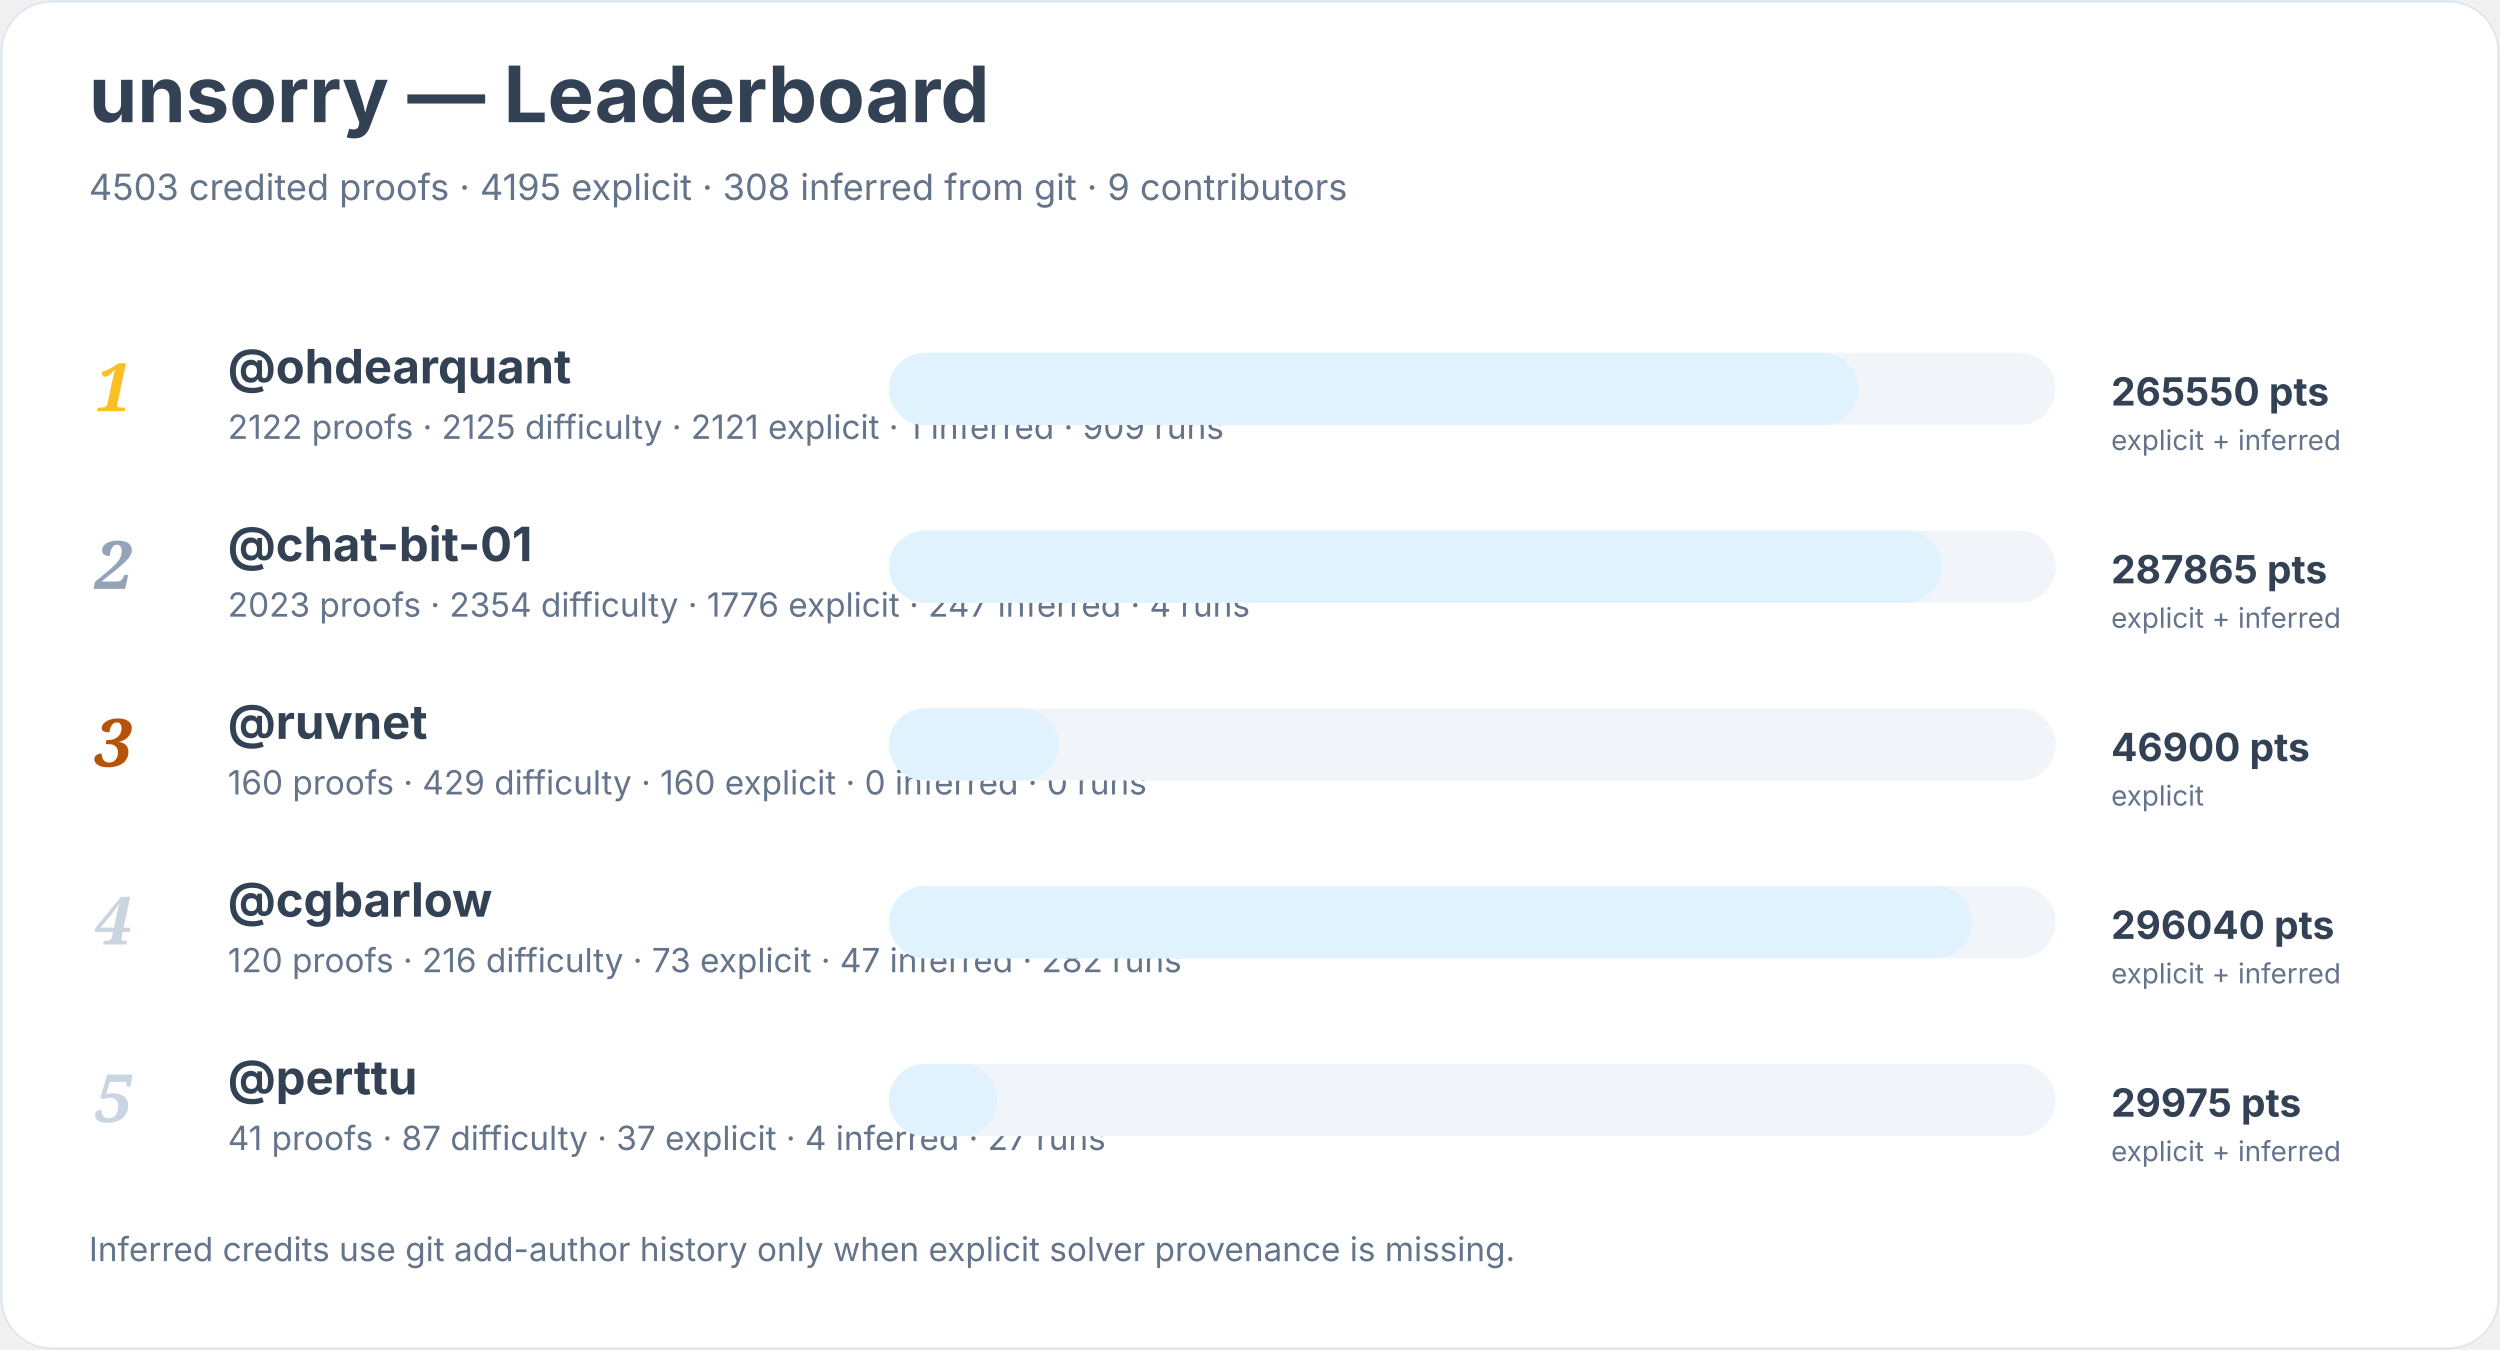
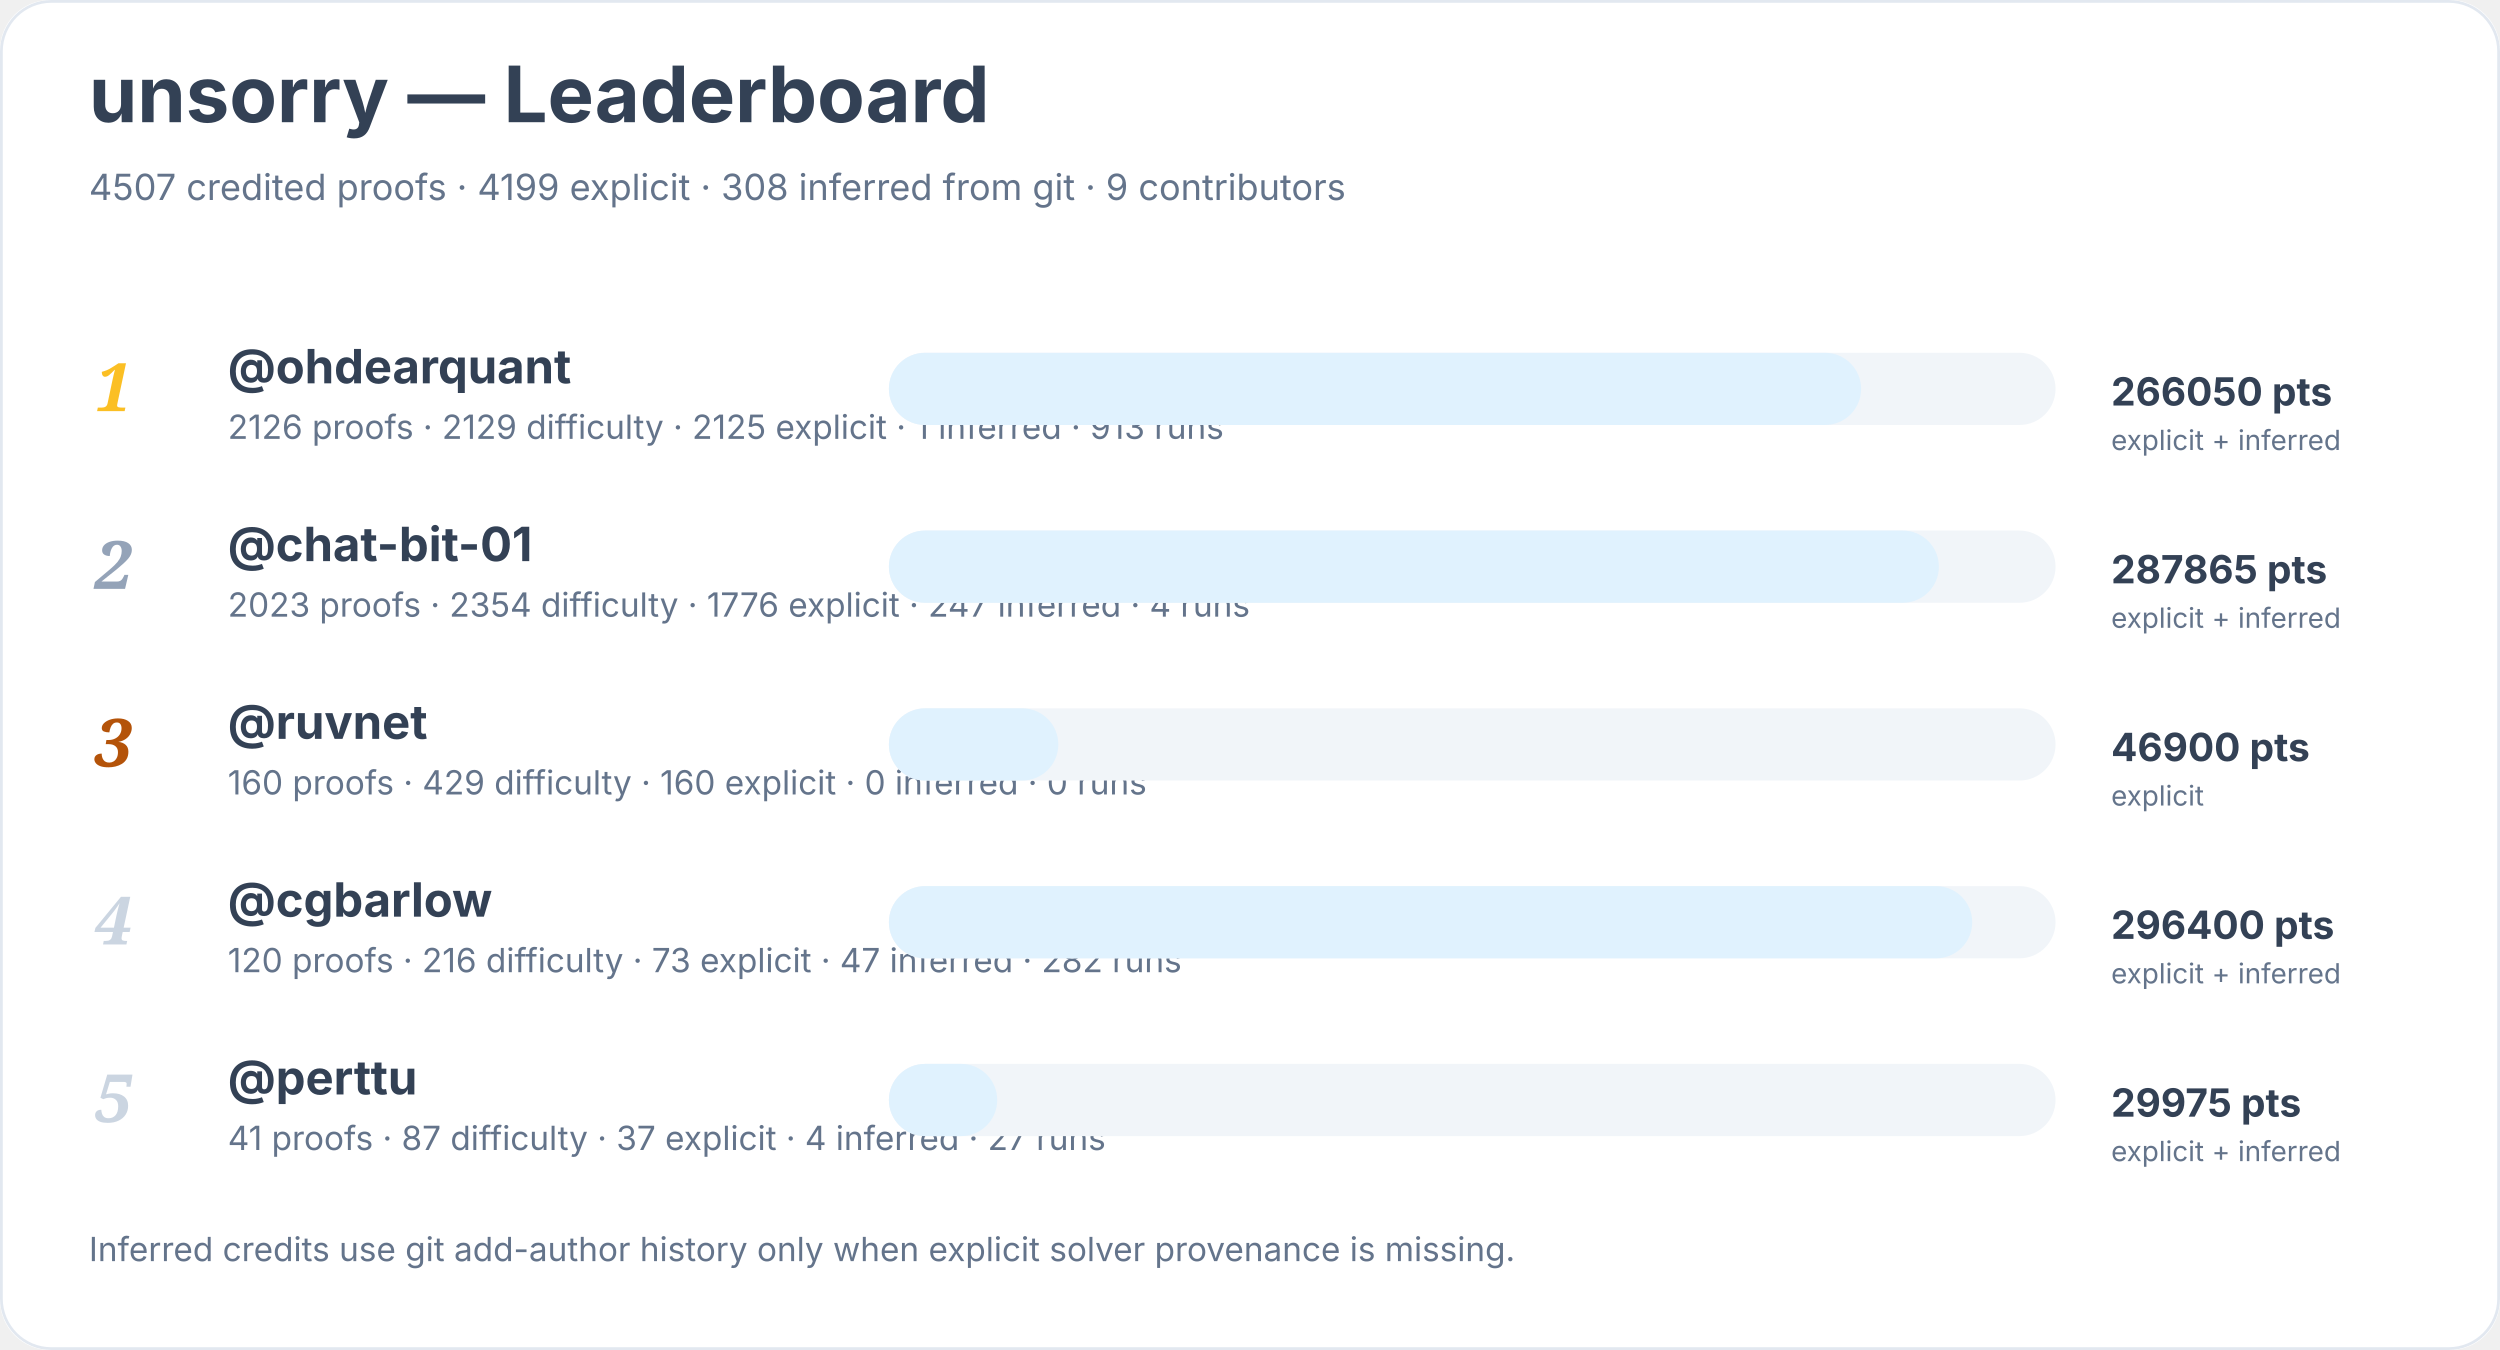
<svg xmlns="http://www.w3.org/2000/svg" width="900" height="486" viewBox="0 0 900 486" role="img" aria-labelledby="title desc">
  <rect width="900" height="100%" rx="18" fill="#ffffff" />
  <rect x="0.5" y="0.5" width="899" height="485" rx="18" fill="none" stroke="#e2e8f0" />
  <text x="32" y="44" font-family="Inter, system-ui, sans-serif" font-size="28" font-weight="700" fill="#334155">unsorry — Leaderboard</text>
-   <text x="32" y="72" font-family="Inter, system-ui, sans-serif" font-size="13" fill="#64748b">4503 credited proofs · 4195 explicit · 308 inferred from git · 9 contributors</text>
+   <text x="32" y="72" font-family="Inter, system-ui, sans-serif" font-size="13" fill="#64748b">4507 credited proofs · 4199 explicit · 308 inferred from git · 9 contributors</text>
  <text x="34" y="148" font-family="Georgia, serif" font-size="24" font-style="italic" font-weight="700" fill="#fbbf24">1</text>
  <a href="https://github.com/ohdearquant">
    <text x="82" y="138" font-family="Inter, system-ui, sans-serif" font-size="17" font-weight="650" fill="#334155">@ohdearquant</text>
  </a>
-   <text x="82" y="158" font-family="Inter, system-ui, sans-serif" font-size="12" fill="#64748b">2122 proofs · 2125 difficulty · 2121 explicit · 1 inferred · 909 runs</text>
+   <text x="82" y="158" font-family="Inter, system-ui, sans-serif" font-size="12" fill="#64748b">2126 proofs · 2129 difficulty · 2125 explicit · 1 inferred · 913 runs</text>
  <rect x="320" y="127" width="420" height="26" rx="13" fill="#f1f5f9" />
-   <rect x="320" y="127" width="349" height="26" rx="13" fill="#e0f2fe" />
-   <text x="760" y="146" font-family="Inter, system-ui, sans-serif" font-size="14" font-weight="700" fill="#334155">265550 pts</text>
+   <rect x="320" y="127" width="350" height="26" rx="13" fill="#e0f2fe" />
+   <text x="760" y="146" font-family="Inter, system-ui, sans-serif" font-size="14" font-weight="700" fill="#334155">266050 pts</text>
  <text x="760" y="162" font-family="Inter, system-ui, sans-serif" font-size="10" fill="#64748b">explicit + inferred</text>
  <text x="34" y="212" font-family="Georgia, serif" font-size="24" font-style="italic" font-weight="700" fill="#94a3b8">2</text>
  <a href="https://github.com/chat-bit-01">
    <text x="82" y="202" font-family="Inter, system-ui, sans-serif" font-size="17" font-weight="650" fill="#334155">@chat-bit-01</text>
  </a>
  <text x="82" y="222" font-family="Inter, system-ui, sans-serif" font-size="12" fill="#64748b">2023 proofs · 2354 difficulty · 1776 explicit · 247 inferred · 4 runs</text>
  <rect x="320" y="191" width="420" height="26" rx="13" fill="#f1f5f9" />
-   <rect x="320" y="191" width="379" height="26" rx="13" fill="#e0f2fe" />
+   <rect x="320" y="191" width="378" height="26" rx="13" fill="#e0f2fe" />
  <text x="760" y="210" font-family="Inter, system-ui, sans-serif" font-size="14" font-weight="700" fill="#334155">287865 pts</text>
  <text x="760" y="226" font-family="Inter, system-ui, sans-serif" font-size="10" fill="#64748b">explicit + inferred</text>
  <text x="34" y="276" font-family="Georgia, serif" font-size="24" font-style="italic" font-weight="700" fill="#b45309">3</text>
  <a href="https://github.com/ruvnet">
    <text x="82" y="266" font-family="Inter, system-ui, sans-serif" font-size="17" font-weight="650" fill="#334155">@ruvnet</text>
  </a>
  <text x="82" y="286" font-family="Inter, system-ui, sans-serif" font-size="12" fill="#64748b">160 proofs · 429 difficulty · 160 explicit · 0 inferred · 0 runs</text>
  <rect x="320" y="255" width="420" height="26" rx="13" fill="#f1f5f9" />
  <rect x="320" y="255" width="61" height="26" rx="13" fill="#e0f2fe" />
  <text x="760" y="274" font-family="Inter, system-ui, sans-serif" font-size="14" font-weight="700" fill="#334155">46900 pts</text>
  <text x="760" y="290" font-family="Inter, system-ui, sans-serif" font-size="10" fill="#64748b">explicit</text>
  <text x="34" y="340" font-family="Georgia, serif" font-size="24" font-style="italic" font-weight="700" fill="#cbd5e1">4</text>
  <a href="https://github.com/cgbarlow">
    <text x="82" y="330" font-family="Inter, system-ui, sans-serif" font-size="17" font-weight="650" fill="#334155">@cgbarlow</text>
  </a>
  <text x="82" y="350" font-family="Inter, system-ui, sans-serif" font-size="12" fill="#64748b">120 proofs · 216 difficulty · 73 explicit · 47 inferred · 282 runs</text>
  <rect x="320" y="319" width="420" height="26" rx="13" fill="#f1f5f9" />
  <rect x="320" y="319" width="390" height="26" rx="13" fill="#e0f2fe" />
-   <text x="760" y="338" font-family="Inter, system-ui, sans-serif" font-size="14" font-weight="700" fill="#334155">296040 pts</text>
+   <text x="760" y="338" font-family="Inter, system-ui, sans-serif" font-size="14" font-weight="700" fill="#334155">296400 pts</text>
  <text x="760" y="354" font-family="Inter, system-ui, sans-serif" font-size="10" fill="#64748b">explicit + inferred</text>
  <text x="34" y="404" font-family="Georgia, serif" font-size="24" font-style="italic" font-weight="700" fill="#cbd5e1">5</text>
  <a href="https://github.com/perttu">
    <text x="82" y="394" font-family="Inter, system-ui, sans-serif" font-size="17" font-weight="650" fill="#334155">@perttu</text>
  </a>
  <text x="82" y="414" font-family="Inter, system-ui, sans-serif" font-size="12" fill="#64748b">41 proofs · 87 difficulty · 37 explicit · 4 inferred · 27 runs</text>
  <rect x="320" y="383" width="420" height="26" rx="13" fill="#f1f5f9" />
  <rect x="320" y="383" width="39" height="26" rx="13" fill="#e0f2fe" />
  <text x="760" y="402" font-family="Inter, system-ui, sans-serif" font-size="14" font-weight="700" fill="#334155">29975 pts</text>
  <text x="760" y="418" font-family="Inter, system-ui, sans-serif" font-size="10" fill="#64748b">explicit + inferred</text>
  <text x="32" y="454" font-family="Inter, system-ui, sans-serif" font-size="12" fill="#64748b">Inferred credits use git add-author history only when explicit solver provenance is missing.</text>
</svg>
